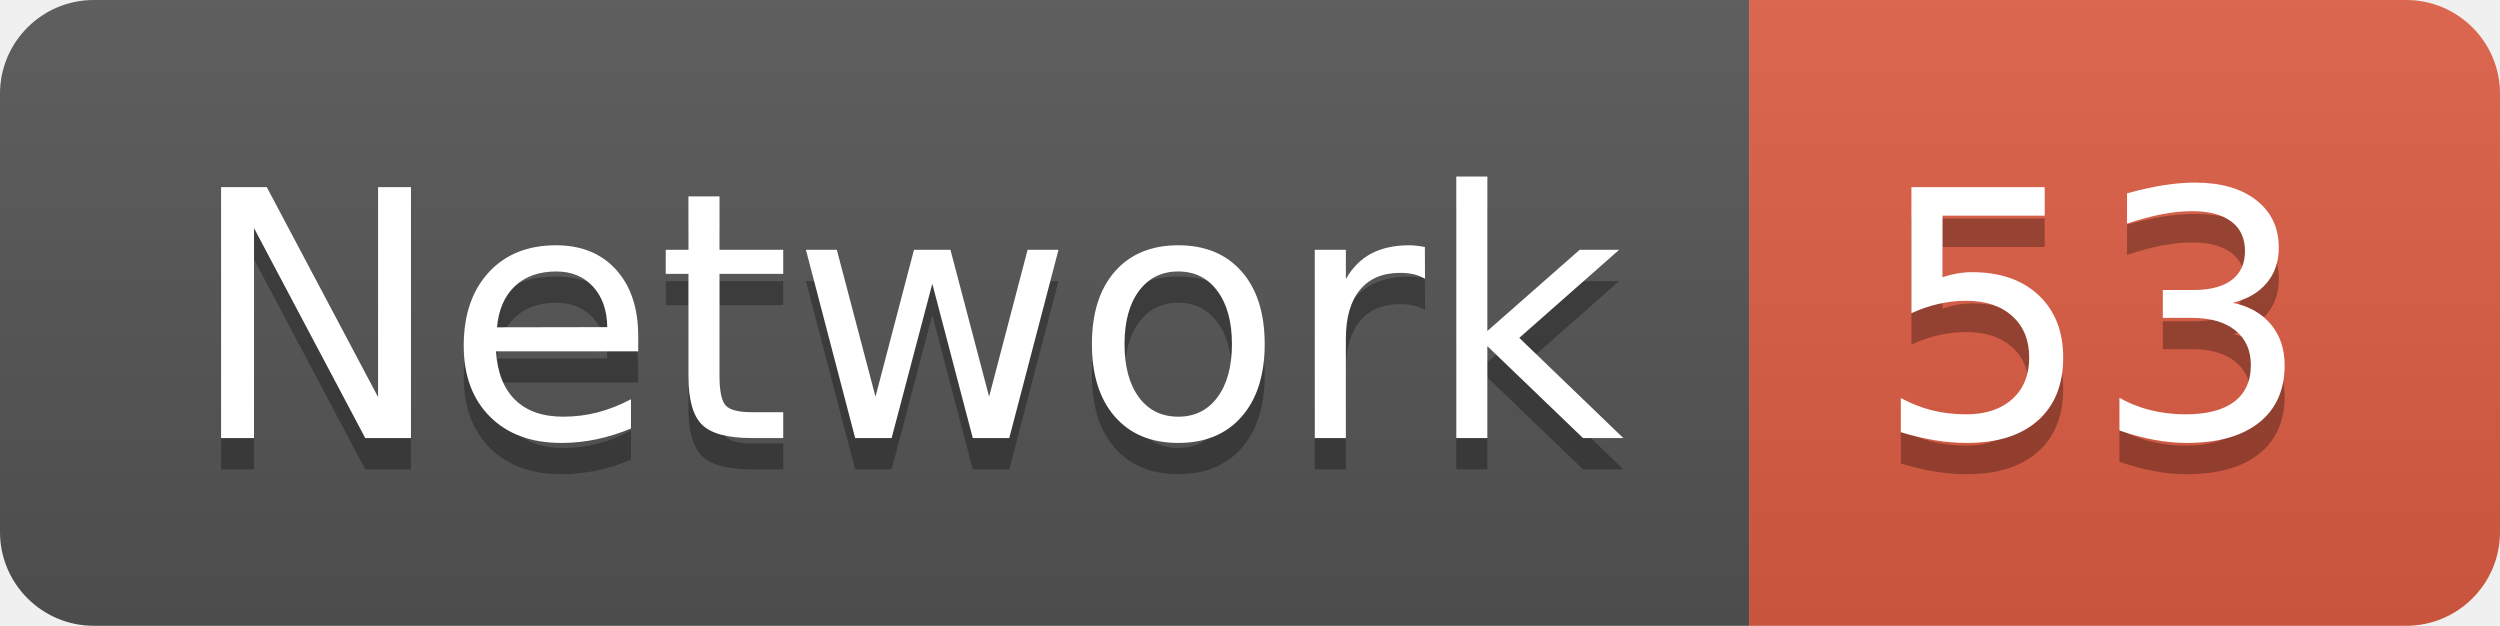
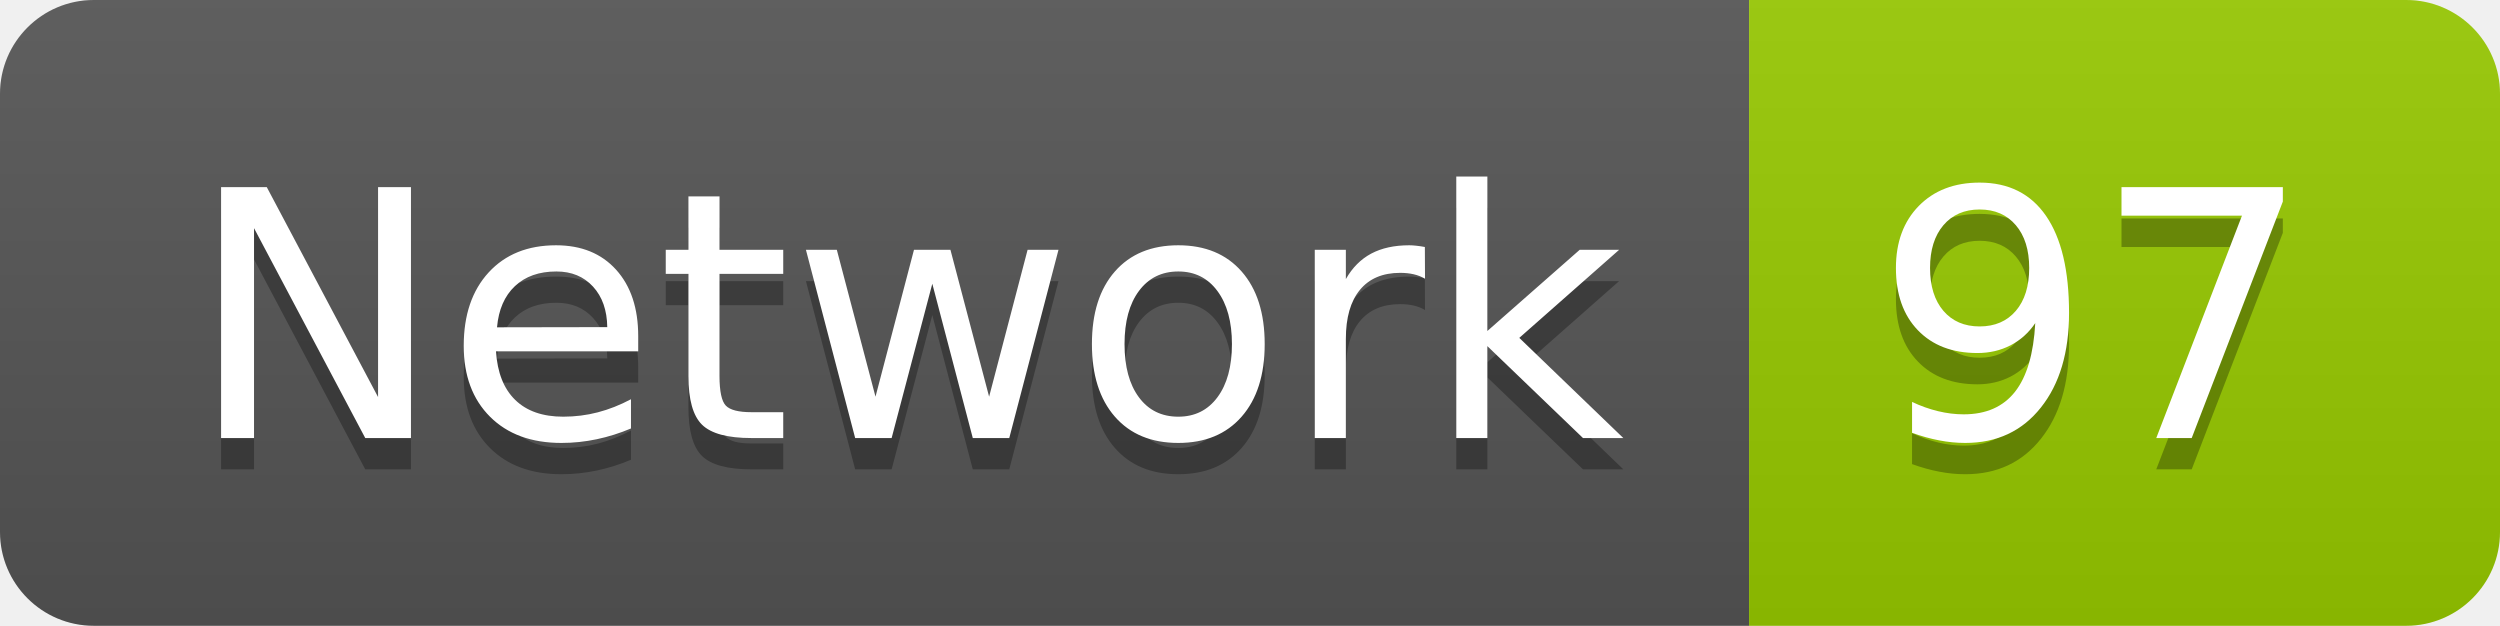
<svg xmlns="http://www.w3.org/2000/svg" width="79.9" height="20">
  <linearGradient id="smooth" x2="0" y2="100%">
    <stop offset="0" stop-color="#bbb" stop-opacity=".1" />
    <stop offset="1" stop-opacity=".1" />
  </linearGradient>
  <clipPath id="round">
    <rect width="79.9" height="20" rx="3" fill="#fff" />
  </clipPath>
  <g clip-path="url(#round)">
    <rect width="55.9" height="20" fill="#555" />
-     <rect x="55.9" width="24.0" height="20" fill="#e05d44" />
+     <rect x="55.9" width="24.0" height="20" fill="#97CA00" />
    <rect width="79.9" height="20" fill="url(#smooth)" />
  </g>
  <g fill="#fff" text-anchor="middle" font-family="DejaVu Sans,Verdana,Geneva,sans-serif" font-size="110">
    <text x="289.5" y="150" fill="#010101" fill-opacity=".3" transform="scale(0.1)" textLength="459.0" lengthAdjust="spacing">Network</text>
    <text x="289.5" y="140" transform="scale(0.1)" textLength="459.0" lengthAdjust="spacing">Network</text>
-     <text x="669.0" y="150" fill="#010101" fill-opacity=".3" transform="scale(0.1)" textLength="140.0" lengthAdjust="spacing">53</text>
-     <text x="669.0" y="140" transform="scale(0.1)" textLength="140.0" lengthAdjust="spacing">53</text>
+     <text x="669.0" y="150" fill="#010101" fill-opacity=".3" transform="scale(0.1)" textLength="140.0" lengthAdjust="spacing">97</text>
+     <text x="669.0" y="140" transform="scale(0.1)" textLength="140.0" lengthAdjust="spacing">97</text>
  </g>
</svg>
